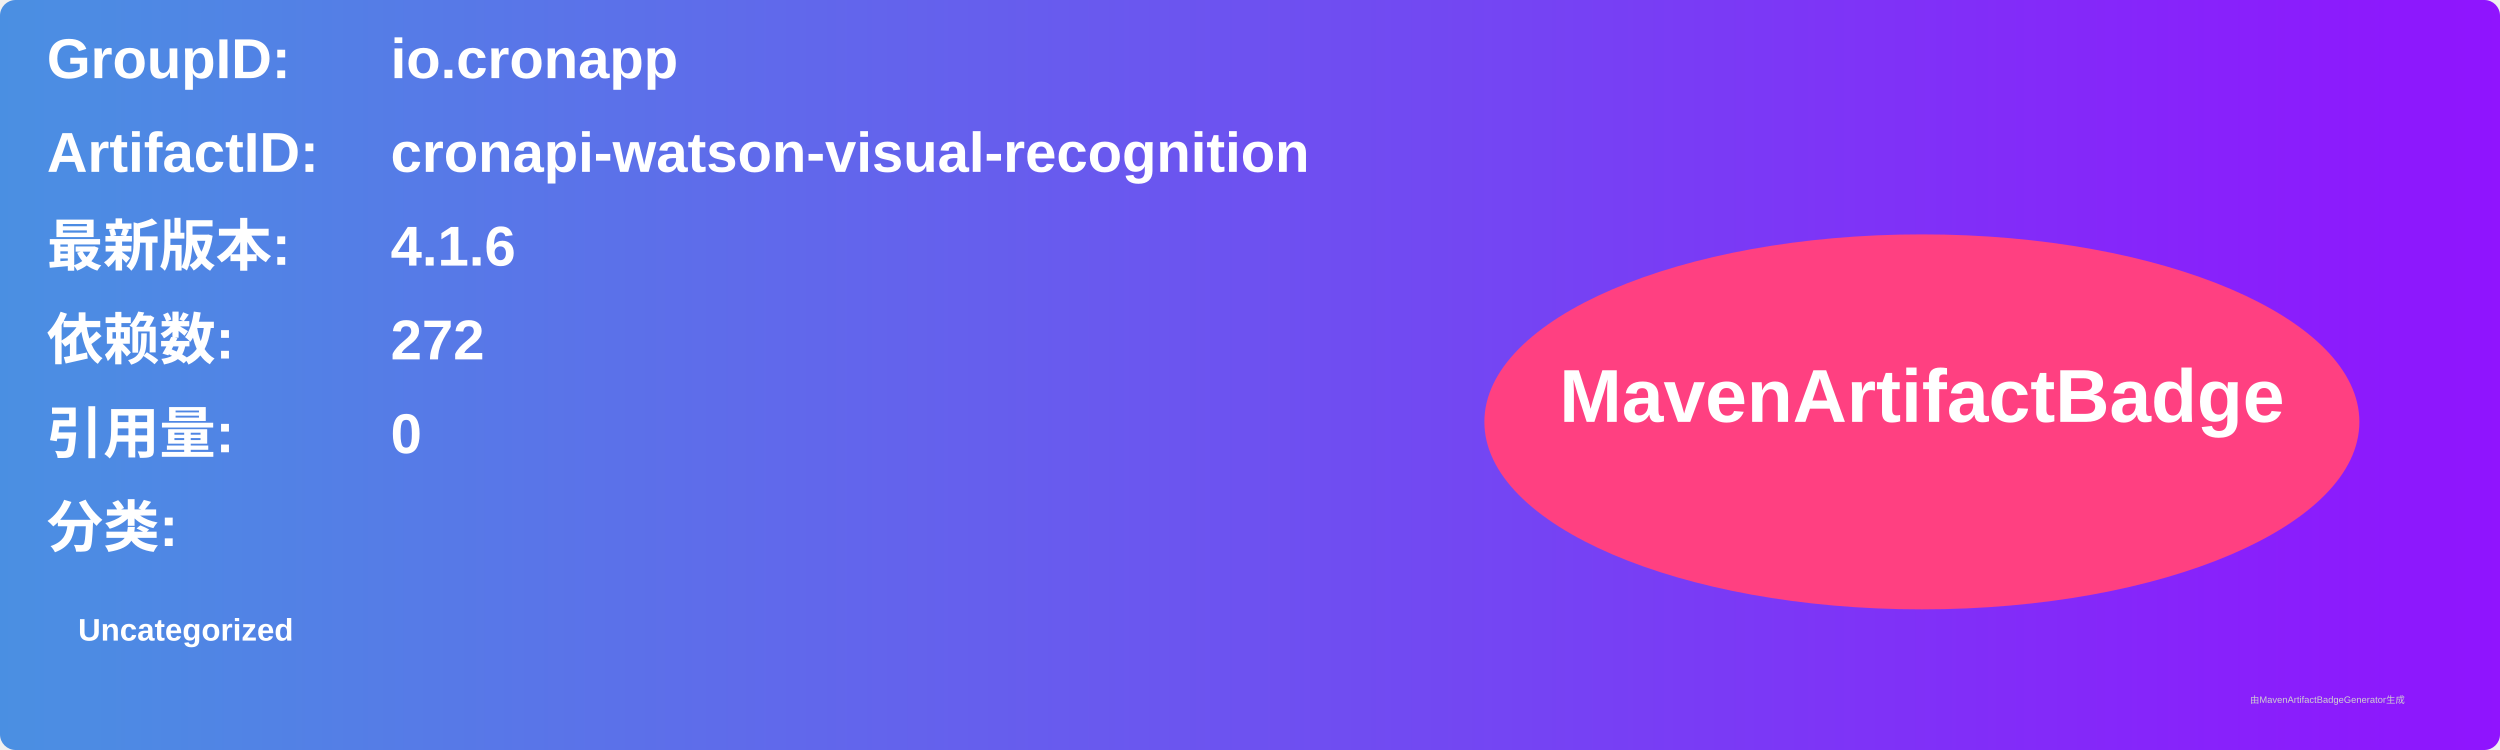
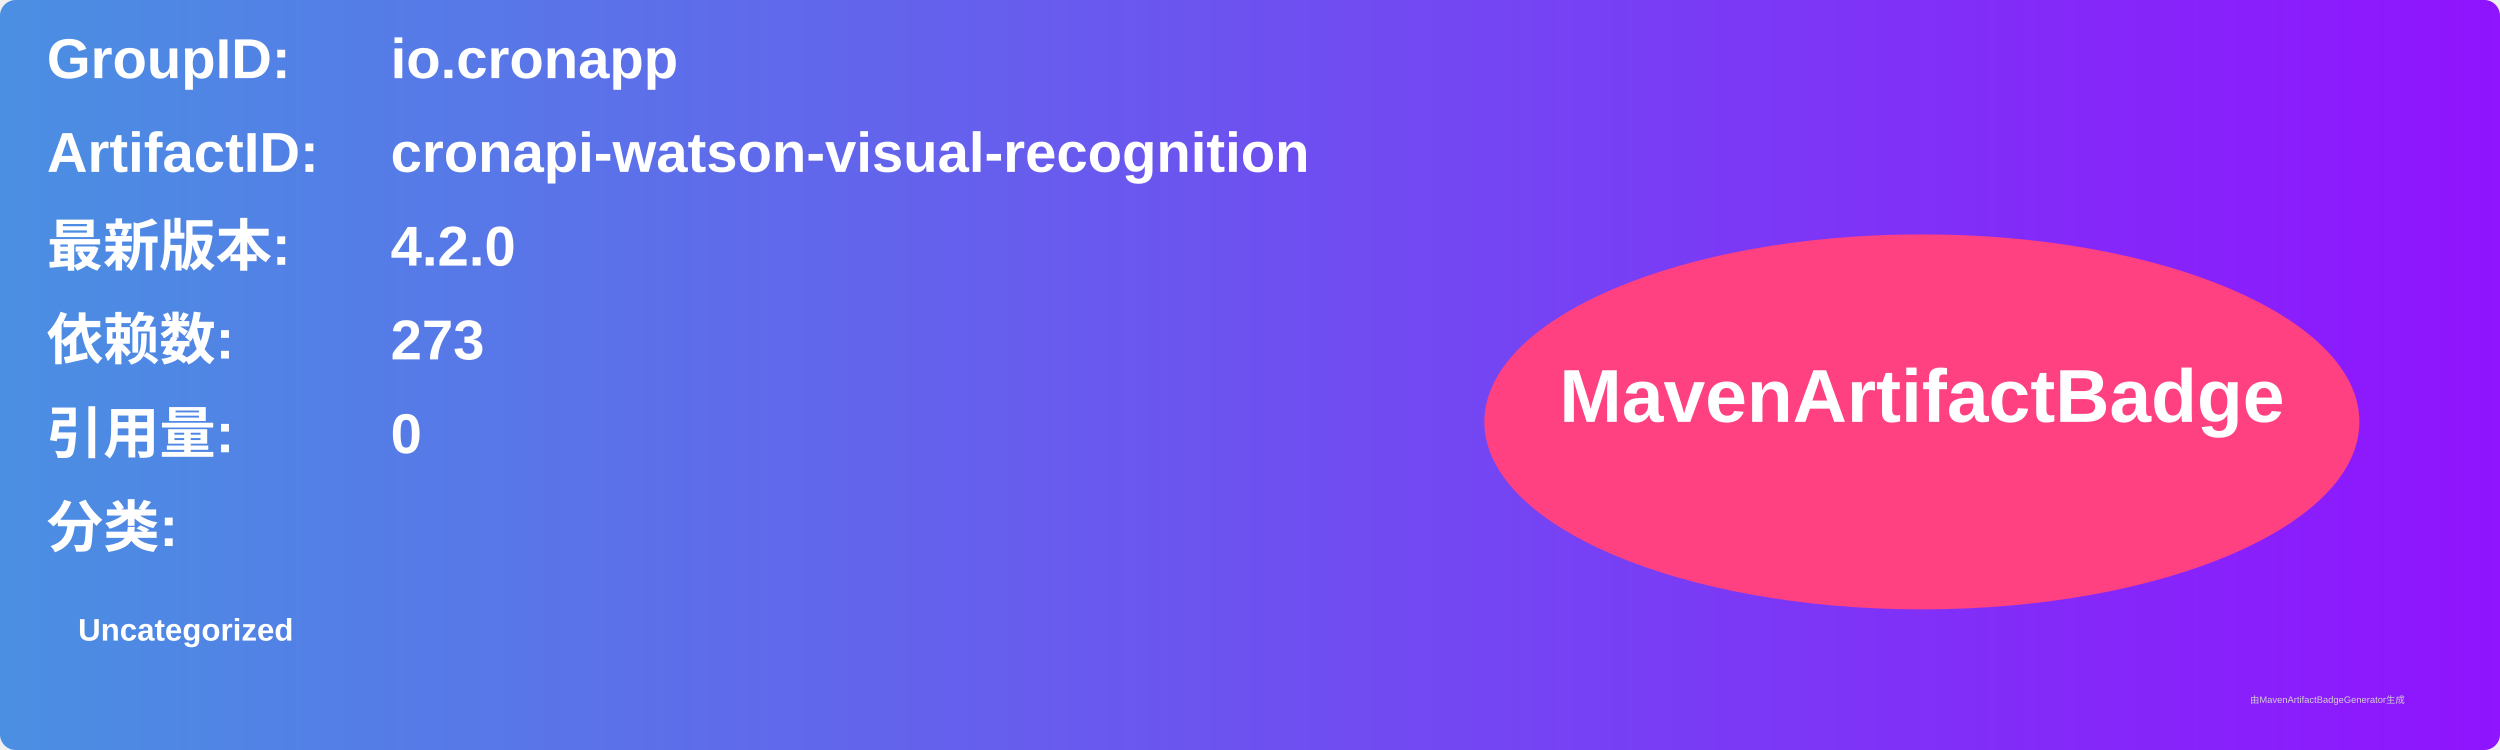
<svg xmlns="http://www.w3.org/2000/svg" width="800" height="240" viewBox="0 0 800 240">
  <linearGradient id="grad" x1="0%" y1="0%" x2="100%" y2="0%">
    <stop offset="0%" stop-color="#4a90e2" />
    <stop offset="100%" stop-color="#9013fe" />
  </linearGradient>
  <rect width="100%" height="100%" rx="5" ry="5" fill="url(#grad)" />
  <g transform="translate(15, 15)">
    <text x="0" y="10" font-family="Arial" font-size="18" fill="white" font-weight="bold" width="260">GroupID:</text>
    <text x="110" y="10" font-family="Arial" font-size="18" fill="white" font-weight="bold" width="460">io.cronapp</text>
    <text x="0" y="40" font-family="Arial" font-size="18" fill="white" font-weight="bold" width="260">ArtifactID:</text>
    <text x="110" y="40" font-family="Arial" font-size="18" fill="white" font-weight="bold" width="460">cronapi-watson-visual-recognition</text>
    <text x="0" y="70" font-family="Arial" font-size="18" fill="white" font-weight="bold">最新版本:</text>
    <text x="110" y="70" font-family="Arial" font-size="18" fill="white" font-weight="bold">
-       <tspan font-weight="bold">4.1.6</tspan>
+       <tspan font-weight="bold">4.2.0</tspan>
    </text>
    <text x="0" y="100" font-family="Arial" font-size="18" fill="white" font-weight="bold">依赖数: </text>
    <text x="110" y="100" font-family="Arial" font-size="18" fill="white">
-       <tspan font-weight="bold">272</tspan>
+       <tspan font-weight="bold">273</tspan>
    </text>
    <text x="0" y="130" font-family="Arial" font-size="18" fill="white" font-weight="bold">引用量: </text>
    <text x="110" y="130" font-family="Arial" font-size="18" fill="white">
      <tspan font-weight="bold">0</tspan>
    </text>
    <text x="0" y="160" font-family="Arial" font-size="18" fill="white" font-weight="bold">分类:</text>
    <text x="10" y="190" font-family="Arial" font-size="10" fill="white">
      <tspan font-weight="bold">Uncategorized</tspan>
    </text>
    <ellipse cx="600" cy="120" rx="140" ry="60" fill="#ff4081" />
    <text x="600" y="120" text-anchor="middle" font-family="Arial" font-size="24" fill="white" font-weight="bold">MavenArtifactBadge</text>
  </g>
  <text x="720" y="225" font-family="Arial" font-size="3" fill="#d0d0d0">由MavenArtifactBadgeGenerator生成</text>
</svg>
